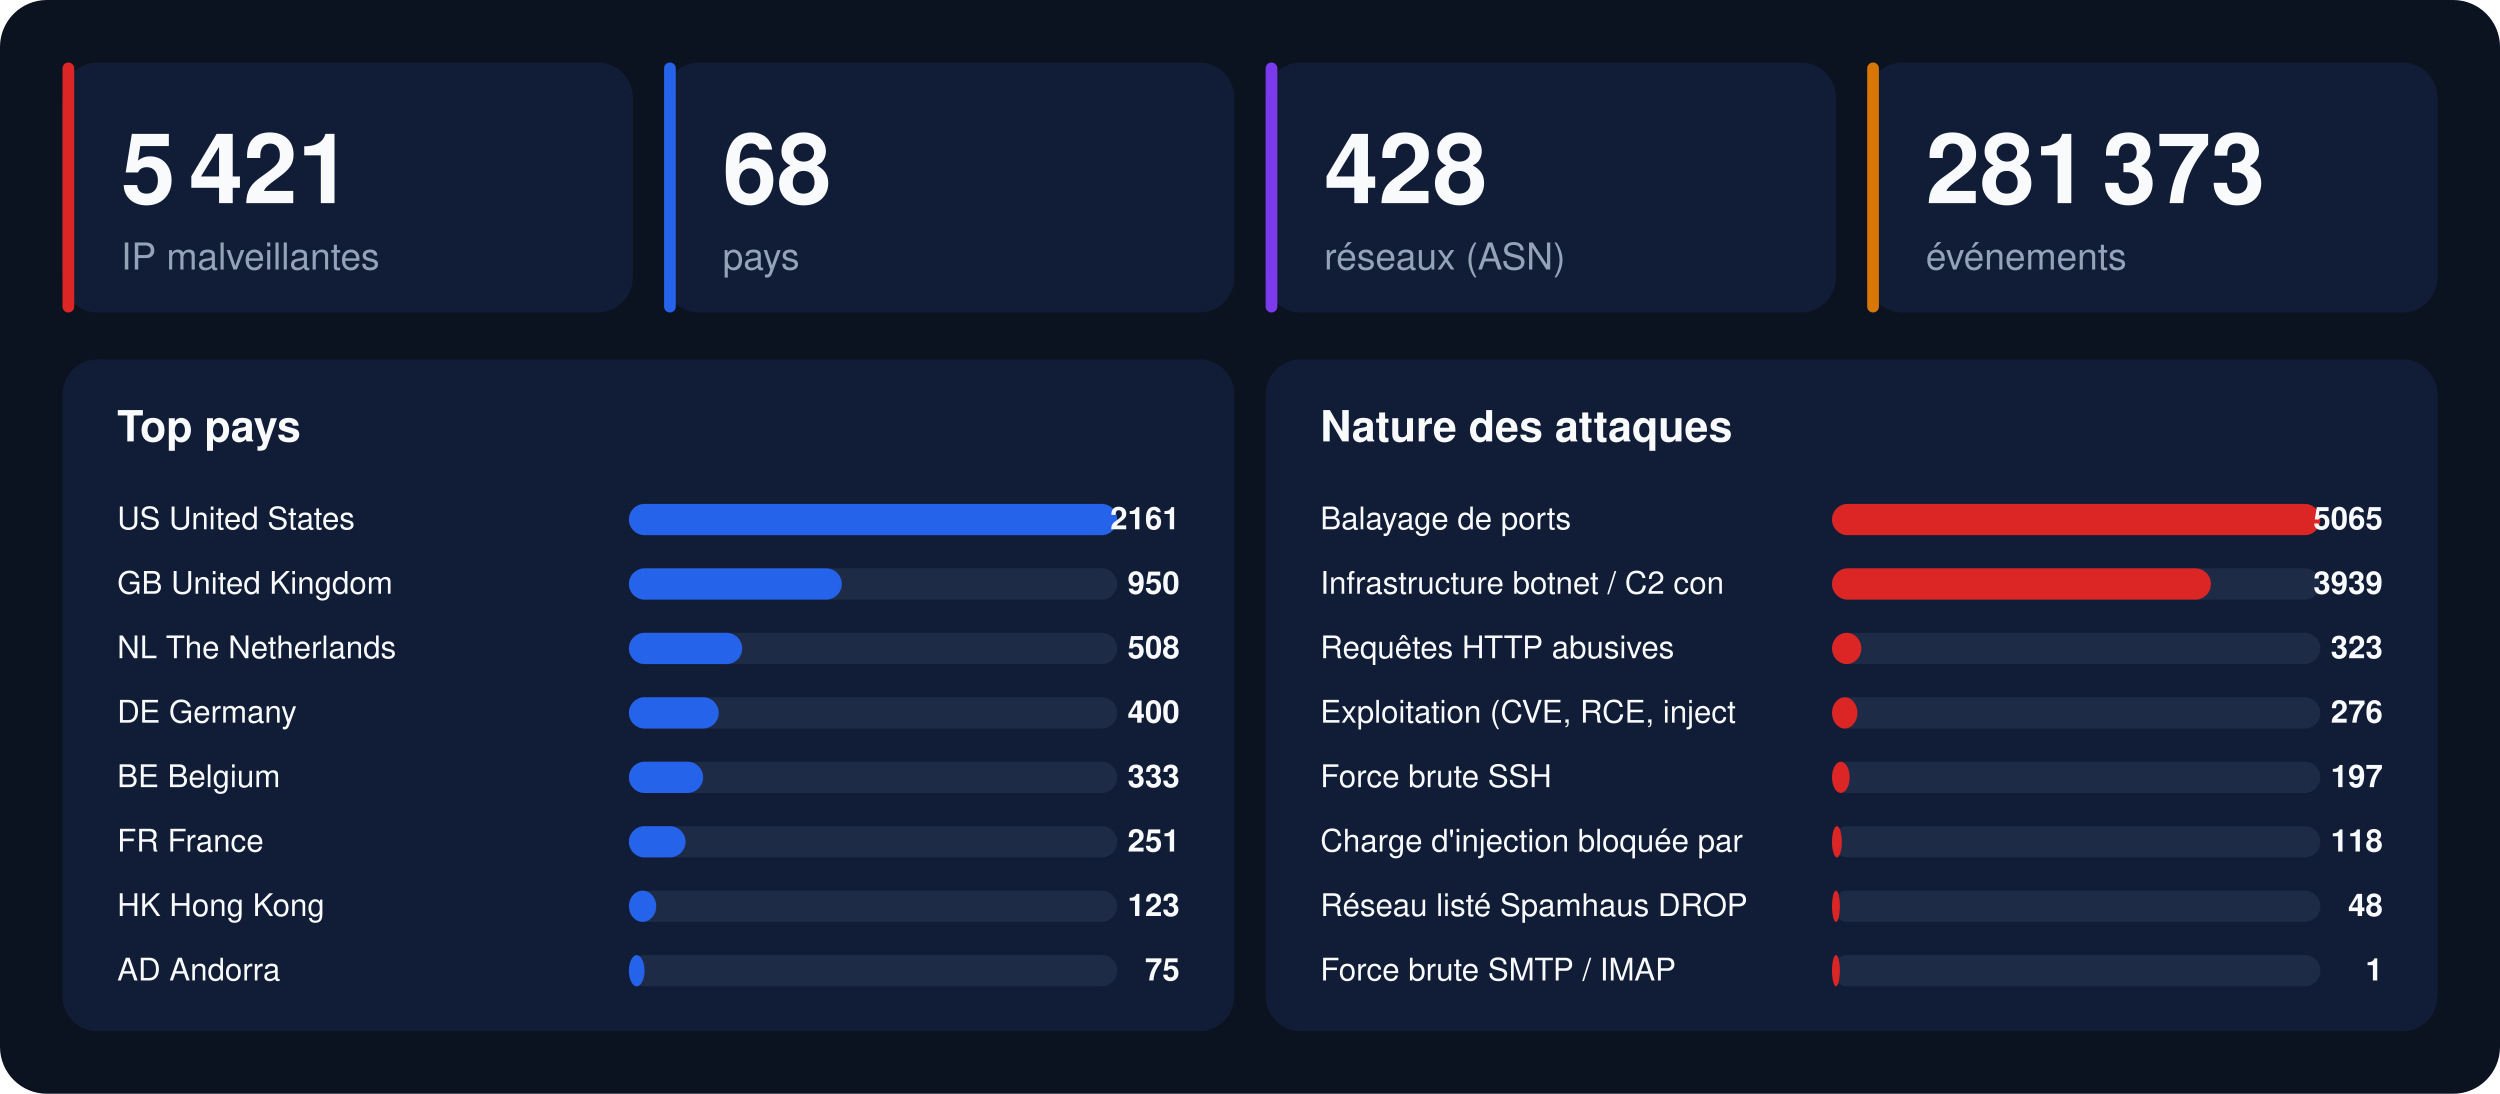
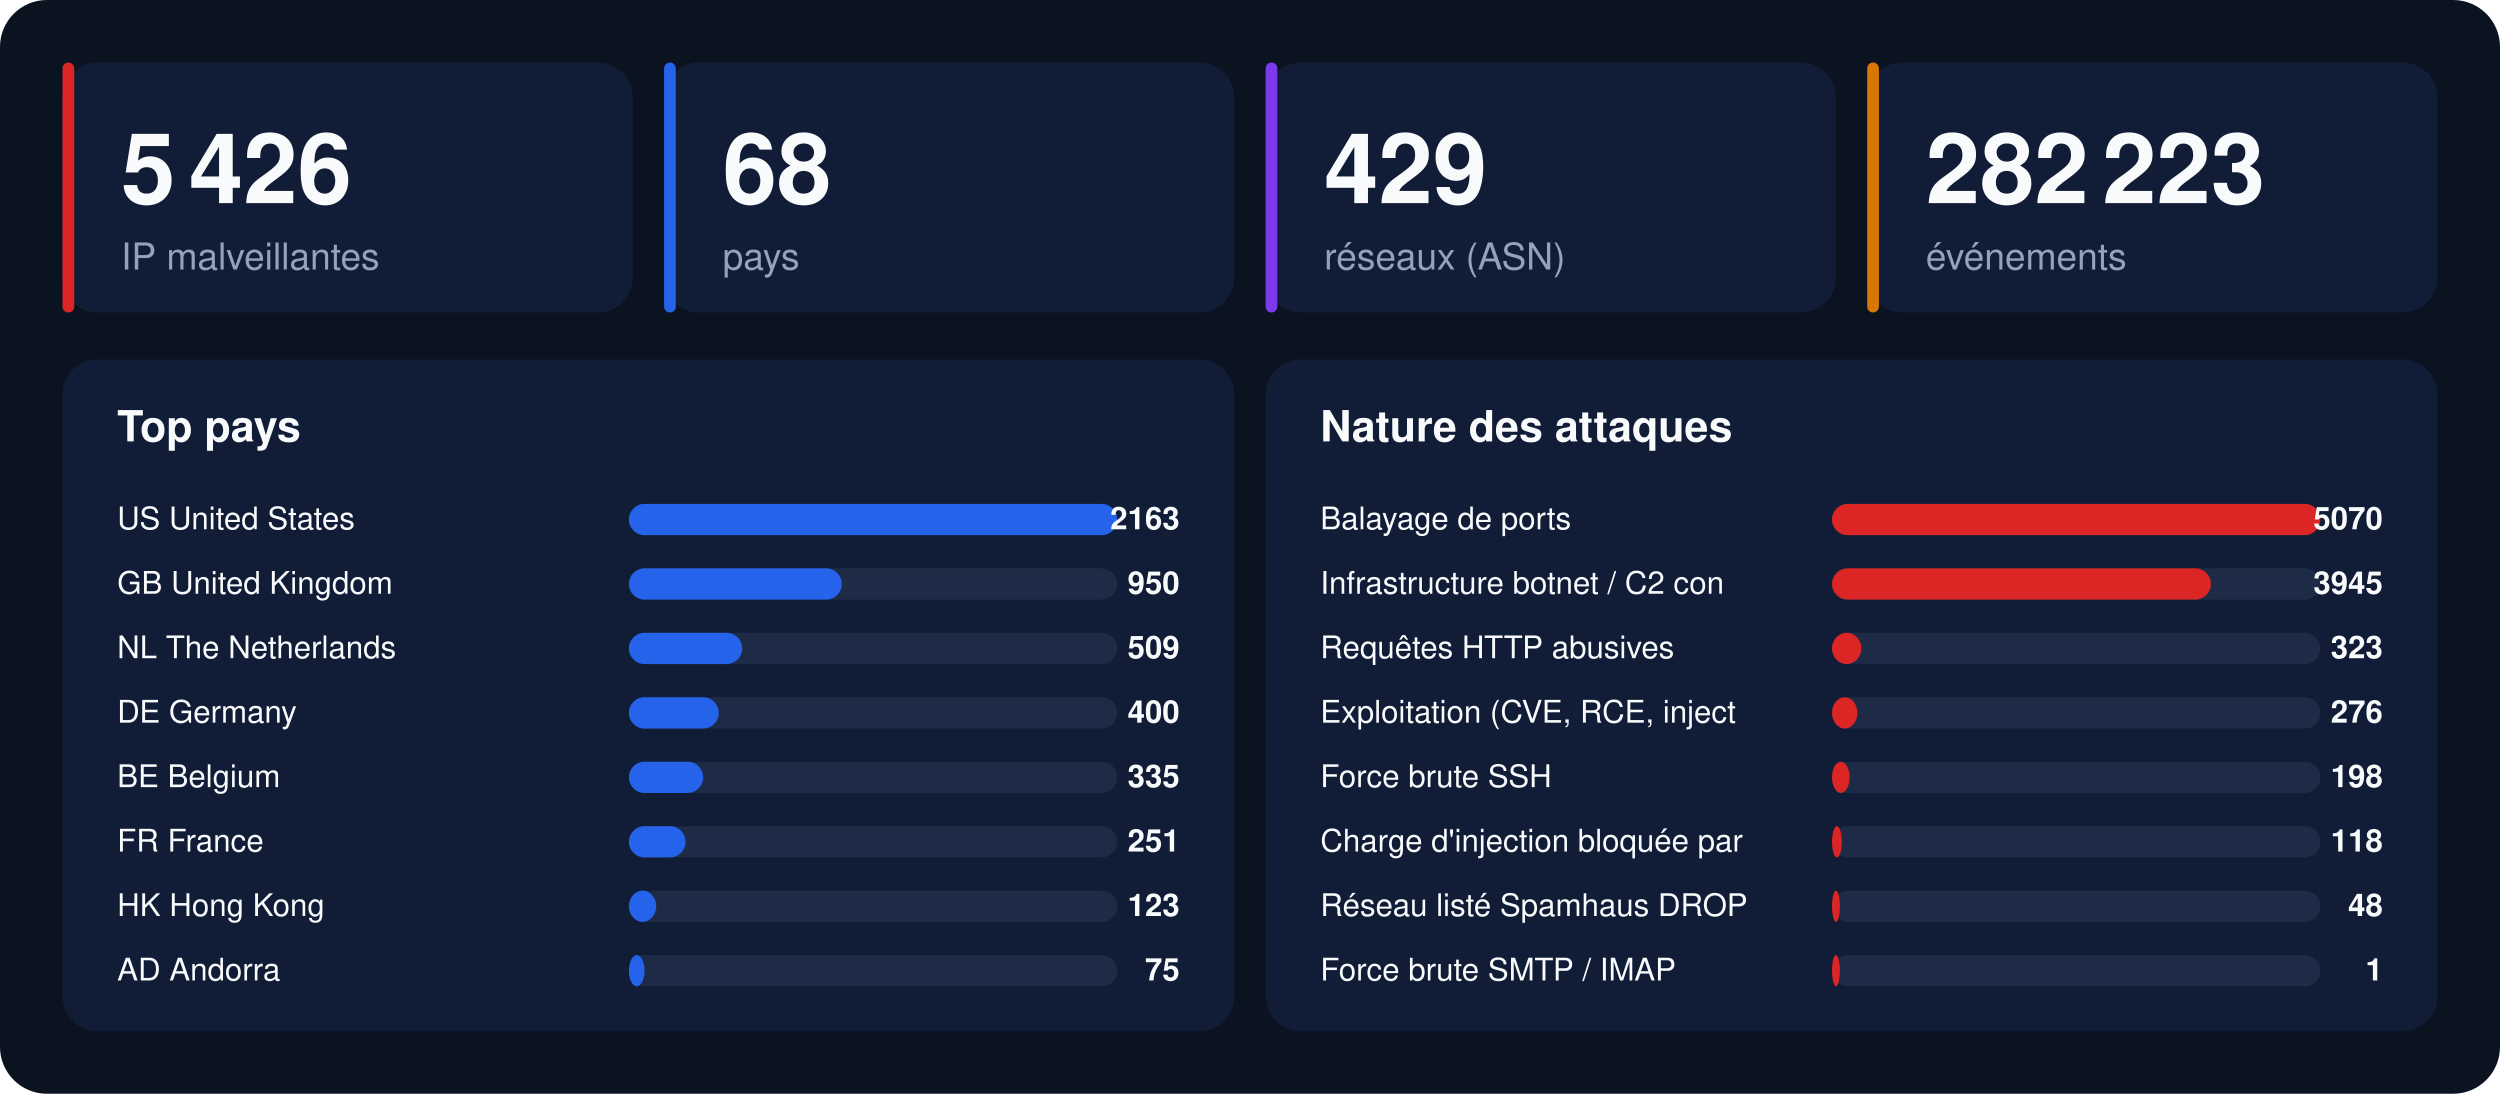
<svg xmlns="http://www.w3.org/2000/svg" width="1280" height="560" viewBox="0 0 1280 560" font-family="-apple-system,BlinkMacSystemFont,'Segoe UI',Helvetica,Arial,sans-serif">
  <rect width="1280" height="560" rx="24" fill="#0b1220" />
  <rect x="32" y="32" width="292" height="128" rx="18" fill="#111d36" />
  <rect x="32" y="32" width="6" height="128" rx="3" fill="#dc2626" />
-   <text x="62" y="104" font-size="50" font-weight="800" fill="#f8fafc">5 421</text>
+   <text x="62" y="104" font-size="50" font-weight="800" fill="#f8fafc">5 426</text>
  <text x="62" y="138" font-size="19" fill="#94a3b8">IP malveillantes</text>
  <rect x="340" y="32" width="292" height="128" rx="18" fill="#111d36" />
  <rect x="340" y="32" width="6" height="128" rx="3" fill="#2563eb" />
  <text x="370" y="104" font-size="50" font-weight="800" fill="#f8fafc">68</text>
  <text x="370" y="138" font-size="19" fill="#94a3b8">pays</text>
  <rect x="648" y="32" width="292" height="128" rx="18" fill="#111d36" />
  <rect x="648" y="32" width="6" height="128" rx="3" fill="#7c3aed" />
-   <text x="678" y="104" font-size="50" font-weight="800" fill="#f8fafc">428</text>
+   <text x="678" y="104" font-size="50" font-weight="800" fill="#f8fafc">429</text>
  <text x="678" y="138" font-size="19" fill="#94a3b8">réseaux (ASN)</text>
  <rect x="956" y="32" width="292" height="128" rx="18" fill="#111d36" />
  <rect x="956" y="32" width="6" height="128" rx="3" fill="#d97706" />
-   <text x="986" y="104" font-size="50" font-weight="800" fill="#f8fafc">281 373</text>
+   <text x="986" y="104" font-size="50" font-weight="800" fill="#f8fafc">282 223</text>
  <text x="986" y="138" font-size="19" fill="#94a3b8">événements</text>
  <rect x="32" y="184" width="600" height="344" rx="18" fill="#111d36" />
  <text x="60" y="226" font-size="22" font-weight="700" fill="#f8fafc">Top pays</text>
  <text x="60" y="271" font-size="16" fill="#f8fafc">US  United States</text>
  <rect x="322" y="258" width="250" height="16" rx="8" fill="#1e2b47" />
  <rect x="322" y="258" width="250" height="16" rx="8" fill="#2563eb" />
-   <text x="604" y="271" font-size="16" font-weight="700" text-anchor="end" fill="#f8fafc">2161</text>
+   <text x="604" y="271" font-size="16" font-weight="700" text-anchor="end" fill="#f8fafc">2163</text>
  <text x="60" y="304" font-size="16" fill="#f8fafc">GB  United Kingdom</text>
  <rect x="322" y="291" width="250" height="16" rx="8" fill="#1e2b47" />
  <rect x="322" y="291" width="109" height="16" rx="8" fill="#2563eb" />
  <text x="604" y="304" font-size="16" font-weight="700" text-anchor="end" fill="#f8fafc">950</text>
  <text x="60" y="337" font-size="16" fill="#f8fafc">NL  The Netherlands</text>
  <rect x="322" y="324" width="250" height="16" rx="8" fill="#1e2b47" />
  <rect x="322" y="324" width="58" height="16" rx="8" fill="#2563eb" />
-   <text x="604" y="337" font-size="16" font-weight="700" text-anchor="end" fill="#f8fafc">508</text>
+   <text x="604" y="337" font-size="16" font-weight="700" text-anchor="end" fill="#f8fafc">509</text>
  <text x="60" y="370" font-size="16" fill="#f8fafc">DE  Germany</text>
  <rect x="322" y="357" width="250" height="16" rx="8" fill="#1e2b47" />
  <rect x="322" y="357" width="46" height="16" rx="8" fill="#2563eb" />
  <text x="604" y="370" font-size="16" font-weight="700" text-anchor="end" fill="#f8fafc">400</text>
  <text x="60" y="403" font-size="16" fill="#f8fafc">BE  Belgium</text>
  <rect x="322" y="390" width="250" height="16" rx="8" fill="#1e2b47" />
  <rect x="322" y="390" width="38" height="16" rx="8" fill="#2563eb" />
-   <text x="604" y="403" font-size="16" font-weight="700" text-anchor="end" fill="#f8fafc">333</text>
+   <text x="604" y="403" font-size="16" font-weight="700" text-anchor="end" fill="#f8fafc">335</text>
  <text x="60" y="436" font-size="16" fill="#f8fafc">FR  France</text>
  <rect x="322" y="423" width="250" height="16" rx="8" fill="#1e2b47" />
  <rect x="322" y="423" width="29" height="16" rx="8" fill="#2563eb" />
  <text x="604" y="436" font-size="16" font-weight="700" text-anchor="end" fill="#f8fafc">251</text>
  <text x="60" y="469" font-size="16" fill="#f8fafc">HK  Hong Kong</text>
  <rect x="322" y="456" width="250" height="16" rx="8" fill="#1e2b47" />
  <rect x="322" y="456" width="14" height="16" rx="8" fill="#2563eb" />
  <text x="604" y="469" font-size="16" font-weight="700" text-anchor="end" fill="#f8fafc">123</text>
  <text x="60" y="502" font-size="16" fill="#f8fafc">AD  Andorra</text>
  <rect x="322" y="489" width="250" height="16" rx="8" fill="#1e2b47" />
  <rect x="322" y="489" width="8" height="16" rx="8" fill="#2563eb" />
  <text x="604" y="502" font-size="16" font-weight="700" text-anchor="end" fill="#f8fafc">75</text>
  <rect x="648" y="184" width="600" height="344" rx="18" fill="#111d36" />
  <text x="676" y="226" font-size="22" font-weight="700" fill="#f8fafc">Nature des attaques</text>
  <text x="676" y="271" font-size="16" fill="#f8fafc">Balayage de ports</text>
  <rect x="938" y="258" width="250" height="16" rx="8" fill="#1e2b47" />
  <rect x="938" y="258" width="250" height="16" rx="8" fill="#dc2626" />
-   <text x="1220" y="271" font-size="16" font-weight="700" text-anchor="end" fill="#f8fafc">5065</text>
+   <text x="1220" y="271" font-size="16" font-weight="700" text-anchor="end" fill="#f8fafc">5070</text>
  <text x="676" y="304" font-size="16" fill="#f8fafc">Infrastructure botnet / C2 con</text>
  <rect x="938" y="291" width="250" height="16" rx="8" fill="#1e2b47" />
  <rect x="938" y="291" width="194" height="16" rx="8" fill="#dc2626" />
-   <text x="1220" y="304" font-size="16" font-weight="700" text-anchor="end" fill="#f8fafc">3939</text>
+   <text x="1220" y="304" font-size="16" font-weight="700" text-anchor="end" fill="#f8fafc">3945</text>
  <text x="676" y="337" font-size="16" fill="#f8fafc">Requêtes HTTP abusives</text>
  <rect x="938" y="324" width="250" height="16" rx="8" fill="#1e2b47" />
  <rect x="938" y="324" width="15" height="16" rx="8" fill="#dc2626" />
  <text x="1220" y="337" font-size="16" font-weight="700" text-anchor="end" fill="#f8fafc">323</text>
  <text x="676" y="370" font-size="16" fill="#f8fafc">Exploitation (CVE, RCE, inject</text>
  <rect x="938" y="357" width="250" height="16" rx="8" fill="#1e2b47" />
  <rect x="938" y="357" width="13" height="16" rx="8" fill="#dc2626" />
  <text x="1220" y="370" font-size="16" font-weight="700" text-anchor="end" fill="#f8fafc">276</text>
  <text x="676" y="403" font-size="16" fill="#f8fafc">Force brute SSH</text>
  <rect x="938" y="390" width="250" height="16" rx="8" fill="#1e2b47" />
  <rect x="938" y="390" width="9" height="16" rx="8" fill="#dc2626" />
-   <text x="1220" y="403" font-size="16" font-weight="700" text-anchor="end" fill="#f8fafc">197</text>
+   <text x="1220" y="403" font-size="16" font-weight="700" text-anchor="end" fill="#f8fafc">198</text>
  <text x="676" y="436" font-size="16" fill="#f8fafc">Charge d'injection bloquée par</text>
  <rect x="938" y="423" width="250" height="16" rx="8" fill="#1e2b47" />
  <rect x="938" y="423" width="5" height="16" rx="8" fill="#dc2626" />
  <text x="1220" y="436" font-size="16" font-weight="700" text-anchor="end" fill="#f8fafc">118</text>
  <text x="676" y="469" font-size="16" fill="#f8fafc">Réseau listé Spamhaus DROP</text>
  <rect x="938" y="456" width="250" height="16" rx="8" fill="#1e2b47" />
  <rect x="938" y="456" width="4" height="16" rx="8" fill="#dc2626" />
  <text x="1220" y="469" font-size="16" font-weight="700" text-anchor="end" fill="#f8fafc">48</text>
  <text x="676" y="502" font-size="16" fill="#f8fafc">Force brute SMTP / IMAP</text>
  <rect x="938" y="489" width="250" height="16" rx="8" fill="#1e2b47" />
  <rect x="938" y="489" width="4" height="16" rx="8" fill="#dc2626" />
  <text x="1220" y="502" font-size="16" font-weight="700" text-anchor="end" fill="#f8fafc">1</text>
</svg>
